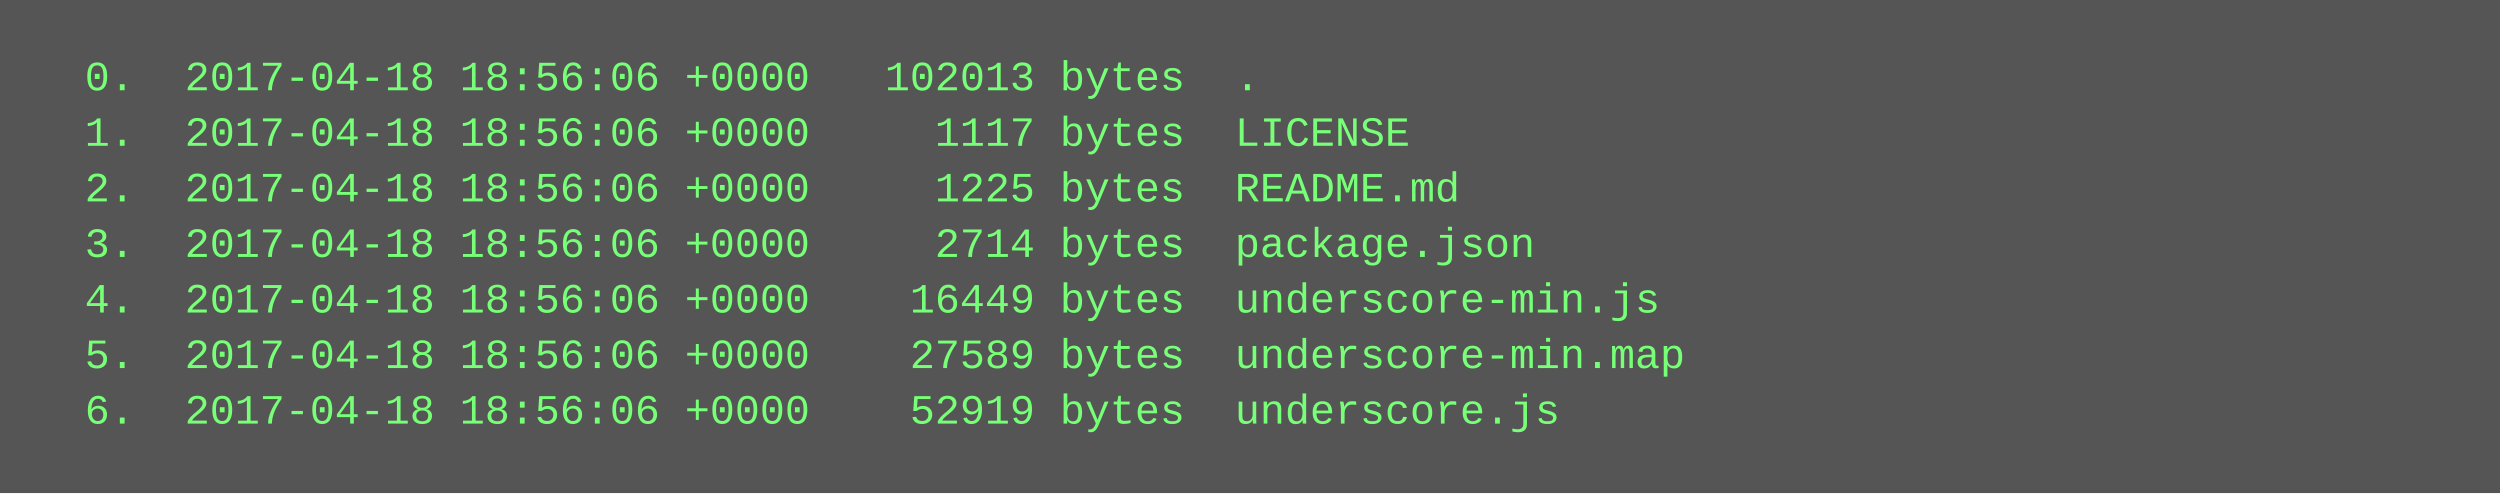
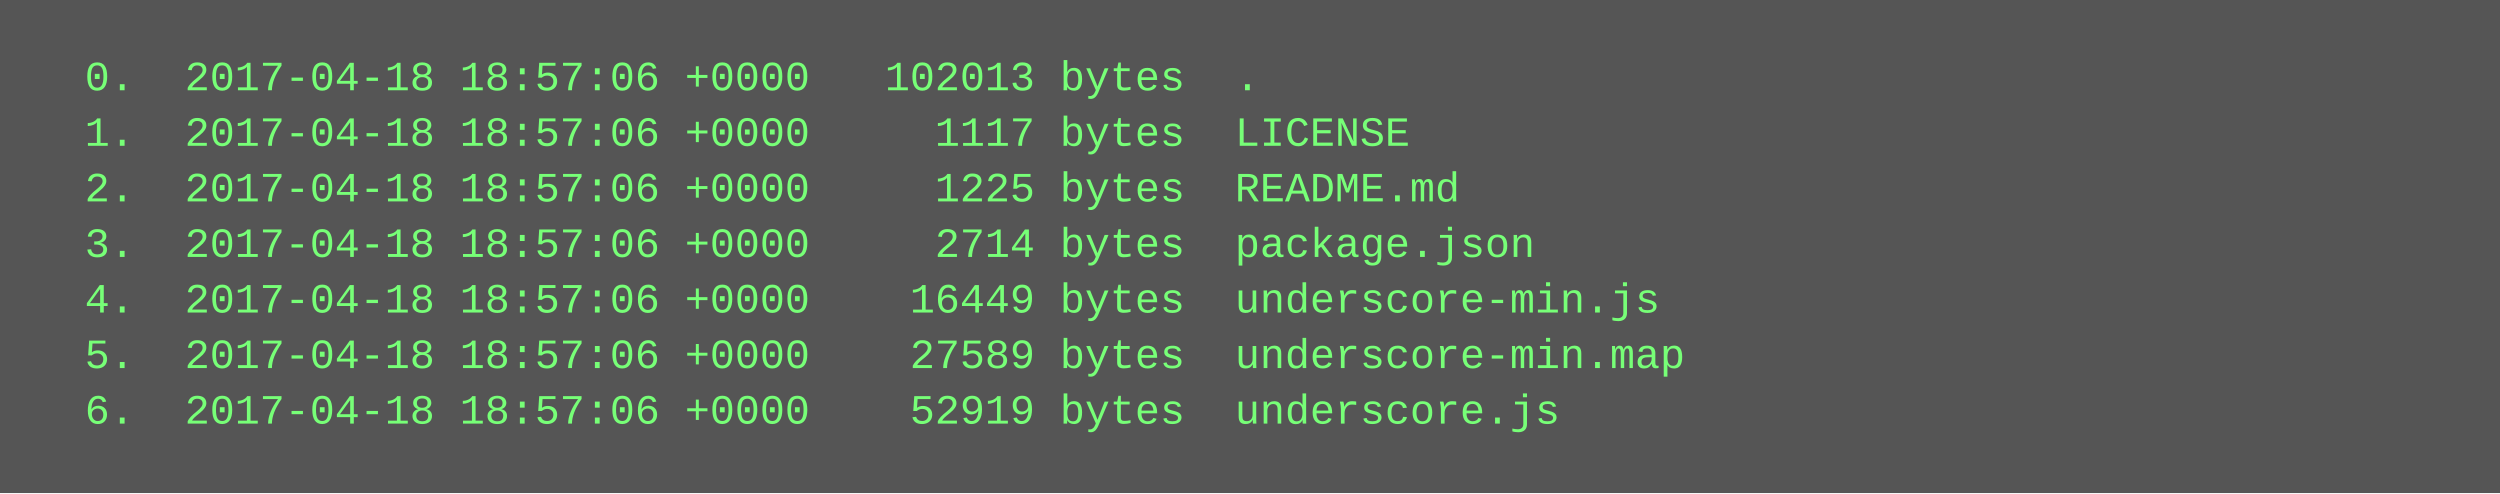
<svg xmlns="http://www.w3.org/2000/svg" height="142" width="720">
  <rect height="142" fill="#555" width="720" />
  <text fill="#7f7" font-family="Courier New" font-size="12" xml:space="preserve">
-     <tspan x="10" y="26">  0.  2017-04-18 18:56:06 +0000   102013 bytes  .</tspan>
-     <tspan x="10" y="42">  1.  2017-04-18 18:56:06 +0000     1117 bytes  LICENSE</tspan>
-     <tspan x="10" y="58">  2.  2017-04-18 18:56:06 +0000     1225 bytes  README.md</tspan>
-     <tspan x="10" y="74">  3.  2017-04-18 18:56:06 +0000     2714 bytes  package.json</tspan>
-     <tspan x="10" y="90">  4.  2017-04-18 18:56:06 +0000    16449 bytes  underscore-min.js</tspan>
-     <tspan x="10" y="106">  5.  2017-04-18 18:56:06 +0000    27589 bytes  underscore-min.map</tspan>
-     <tspan x="10" y="122">  6.  2017-04-18 18:56:06 +0000    52919 bytes  underscore.js</tspan>
+     <tspan x="10" y="26">  0.  2017-04-18 18:57:06 +0000   102013 bytes  .</tspan>
+     <tspan x="10" y="42">  1.  2017-04-18 18:57:06 +0000     1117 bytes  LICENSE</tspan>
+     <tspan x="10" y="58">  2.  2017-04-18 18:57:06 +0000     1225 bytes  README.md</tspan>
+     <tspan x="10" y="74">  3.  2017-04-18 18:57:06 +0000     2714 bytes  package.json</tspan>
+     <tspan x="10" y="90">  4.  2017-04-18 18:57:06 +0000    16449 bytes  underscore-min.js</tspan>
+     <tspan x="10" y="106">  5.  2017-04-18 18:57:06 +0000    27589 bytes  underscore-min.map</tspan>
+     <tspan x="10" y="122">  6.  2017-04-18 18:57:06 +0000    52919 bytes  underscore.js</tspan>
  </text>
</svg>
